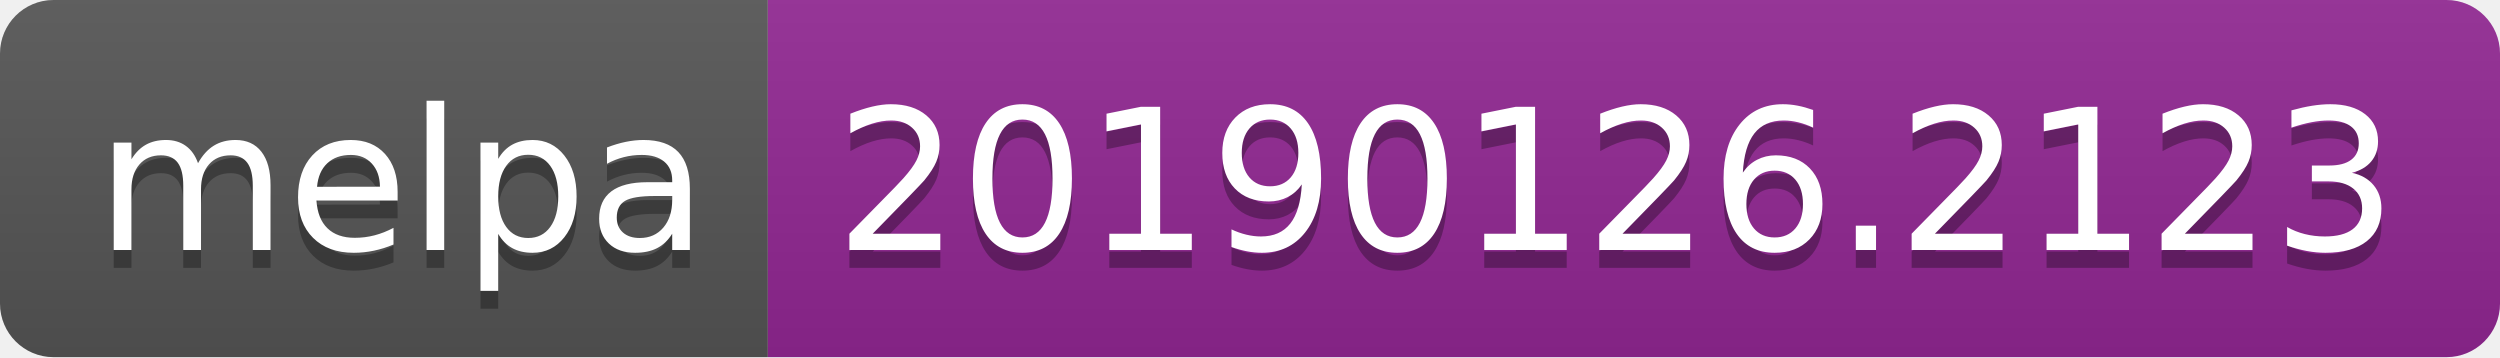
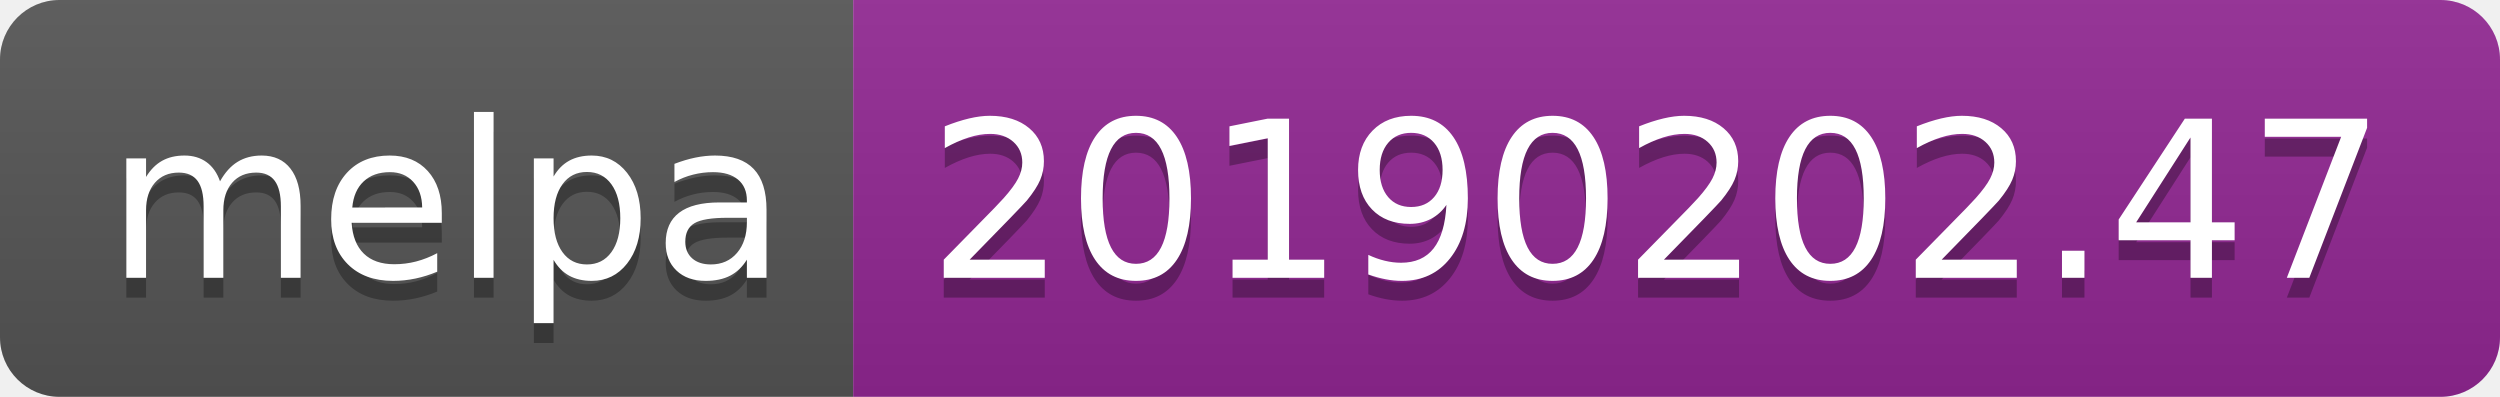
- <svg xmlns="http://www.w3.org/2000/svg" width="140" height="20">
+ <svg xmlns="http://www.w3.org/2000/svg" width="126" height="20">
  <linearGradient id="b" x2="0" y2="100%">
    <stop offset="0" stop-color="#bbb" stop-opacity=".1" />
    <stop offset="1" stop-opacity=".1" />
  </linearGradient>
  <clipPath id="a">
-     <rect width="140" height="20" rx="3" fill="#fff" />
+     <rect width="126" height="20" rx="3" fill="#fff" />
  </clipPath>
  <g clip-path="url(#a)">
    <path fill="#555" d="M0 0h43v20H0z" />
-     <path fill="#922793" d="M43 0h97v20H43z" />
-     <path fill="url(#b)" d="M0 0h140v20H0z" />
+     <path fill="#922793" d="M43 0h83v20H43z" />
+     <path fill="url(#b)" d="M0 0h126v20H0z" />
  </g>
  <g fill="#fff" text-anchor="middle" font-family="DejaVu Sans,Verdana,Geneva,sans-serif" font-size="110">
    <text x="225" y="150" fill="#010101" fill-opacity=".3" transform="scale(.1)" textLength="330">melpa</text>
    <text x="225" y="140" transform="scale(.1)" textLength="330">melpa</text>
-     <text x="905" y="150" fill="#010101" fill-opacity=".3" transform="scale(.1)" textLength="870">20190126.2123</text>
-     <text x="905" y="140" transform="scale(.1)" textLength="870">20190126.2123</text>
+     <text x="835" y="150" fill="#010101" fill-opacity=".3" transform="scale(.1)" textLength="730">20190202.47</text>
+     <text x="835" y="140" transform="scale(.1)" textLength="730">20190202.47</text>
  </g>
</svg>
